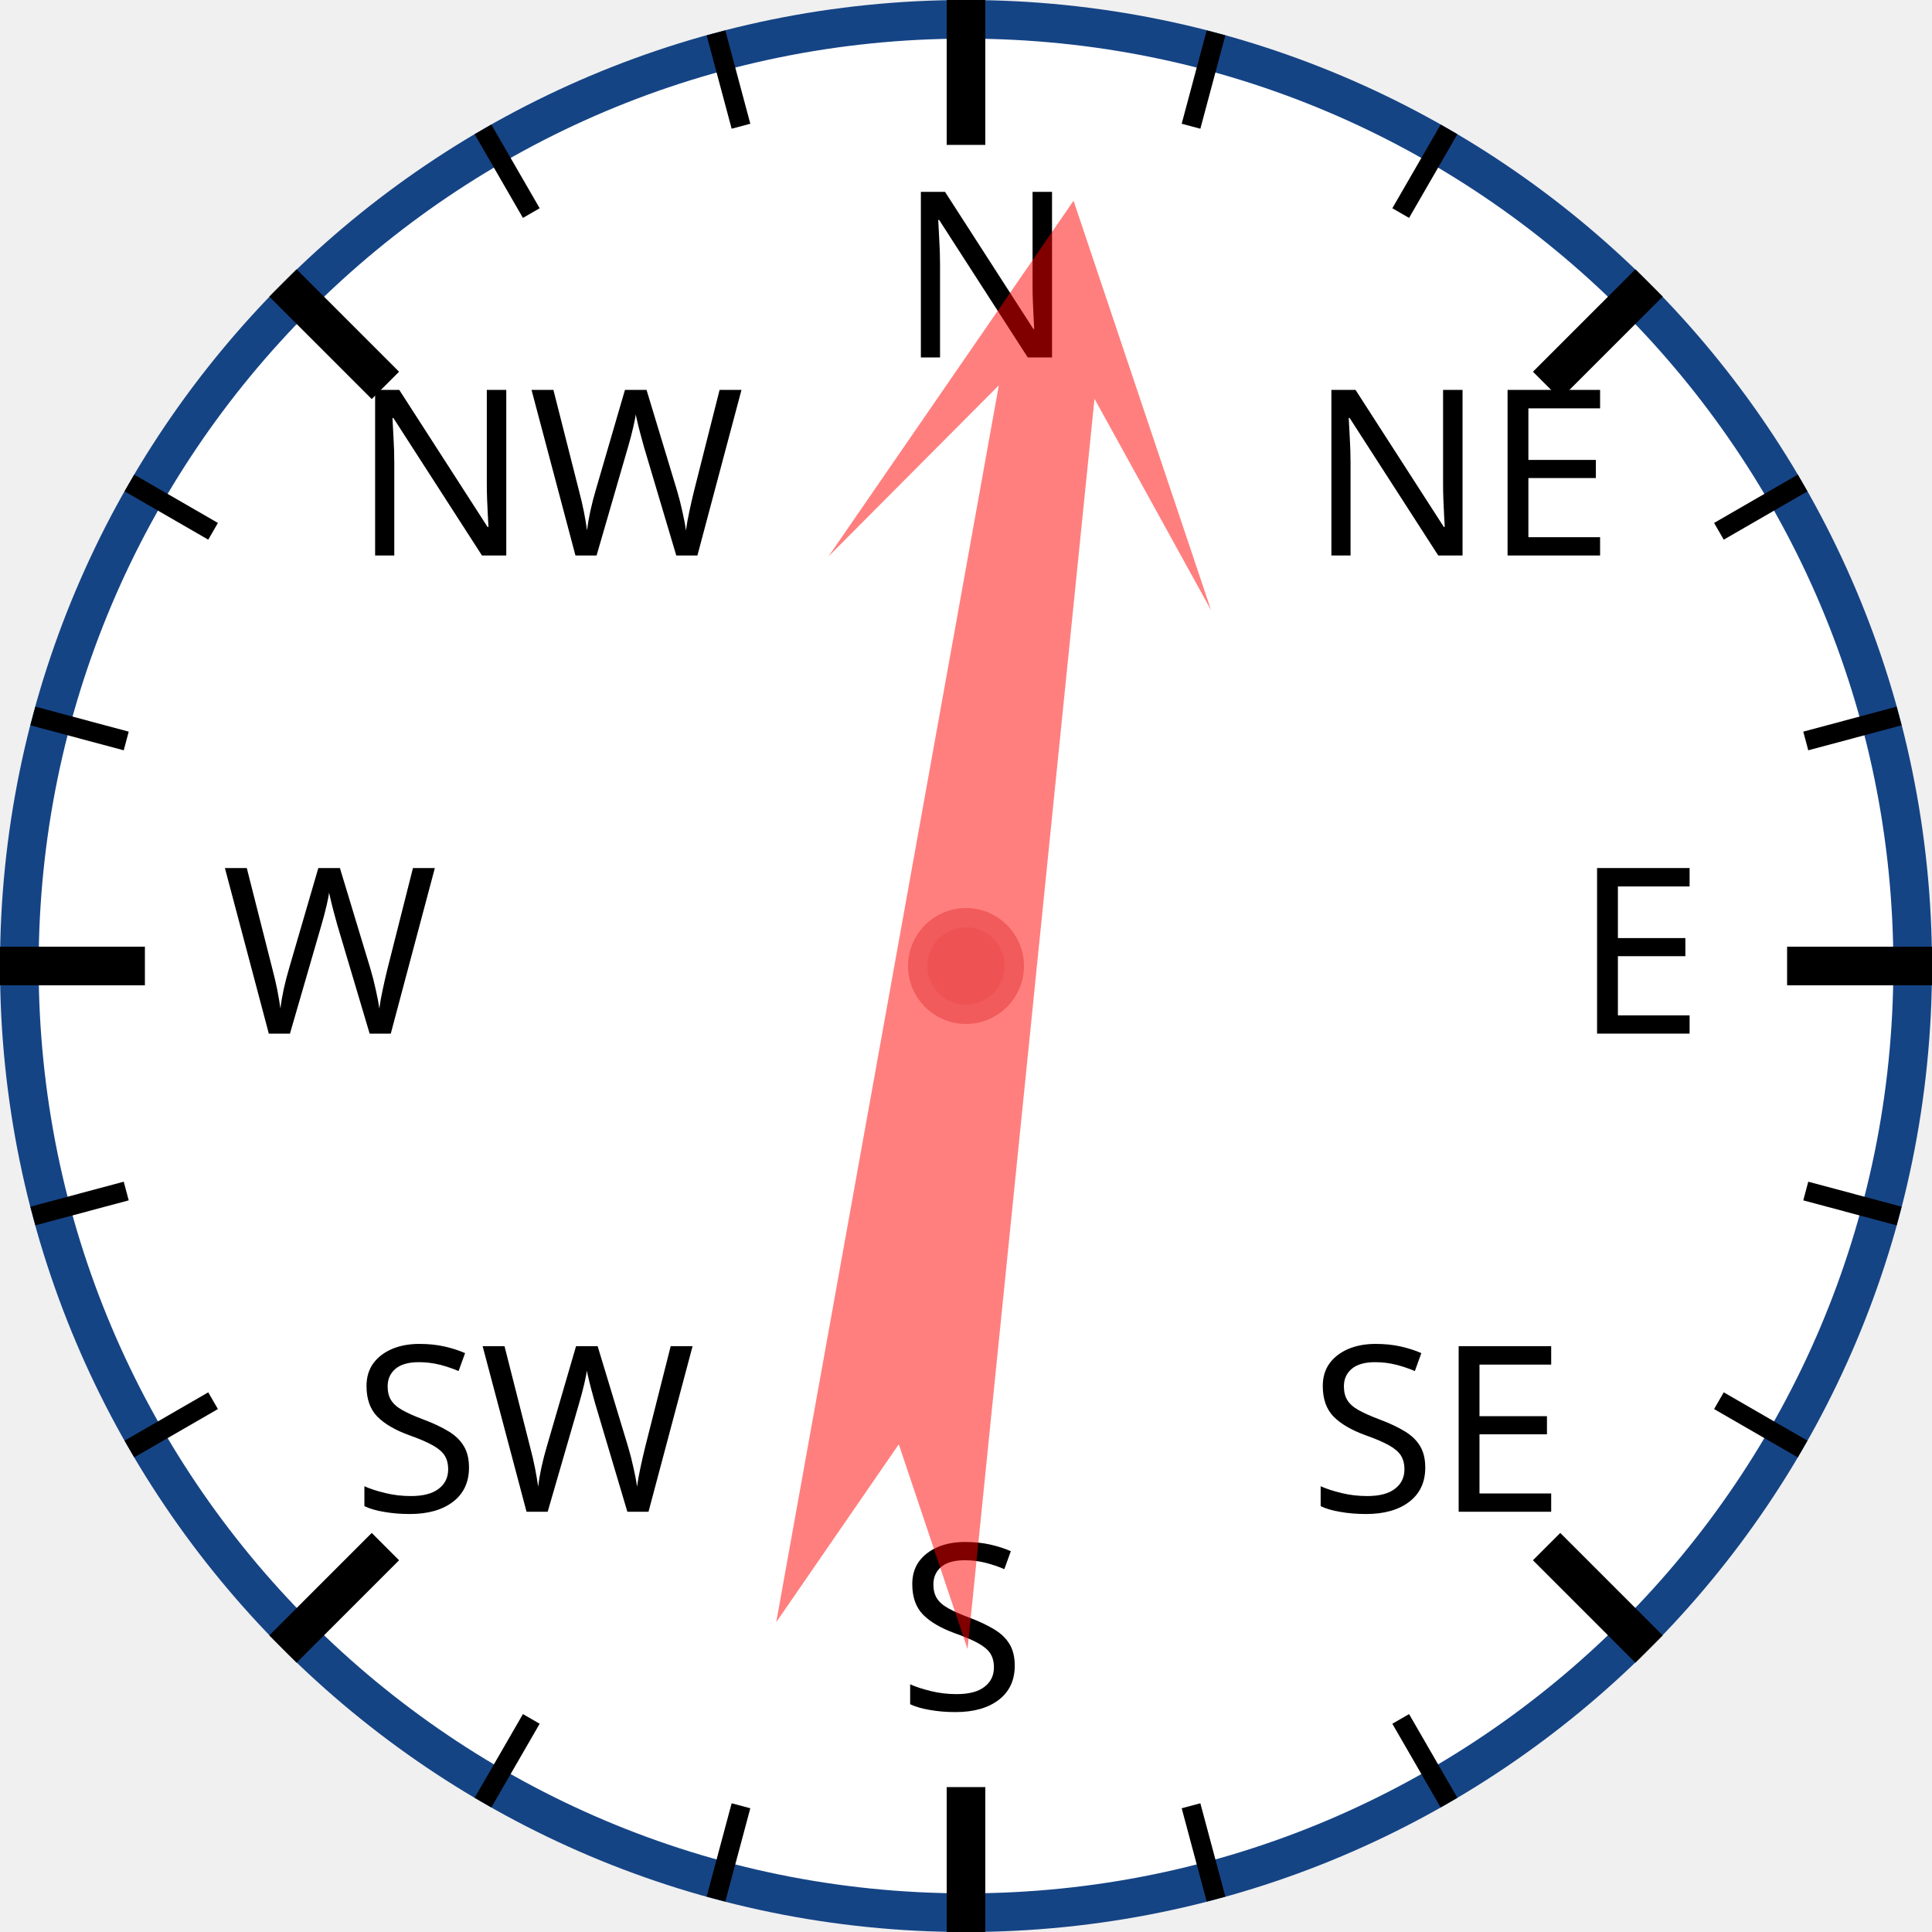
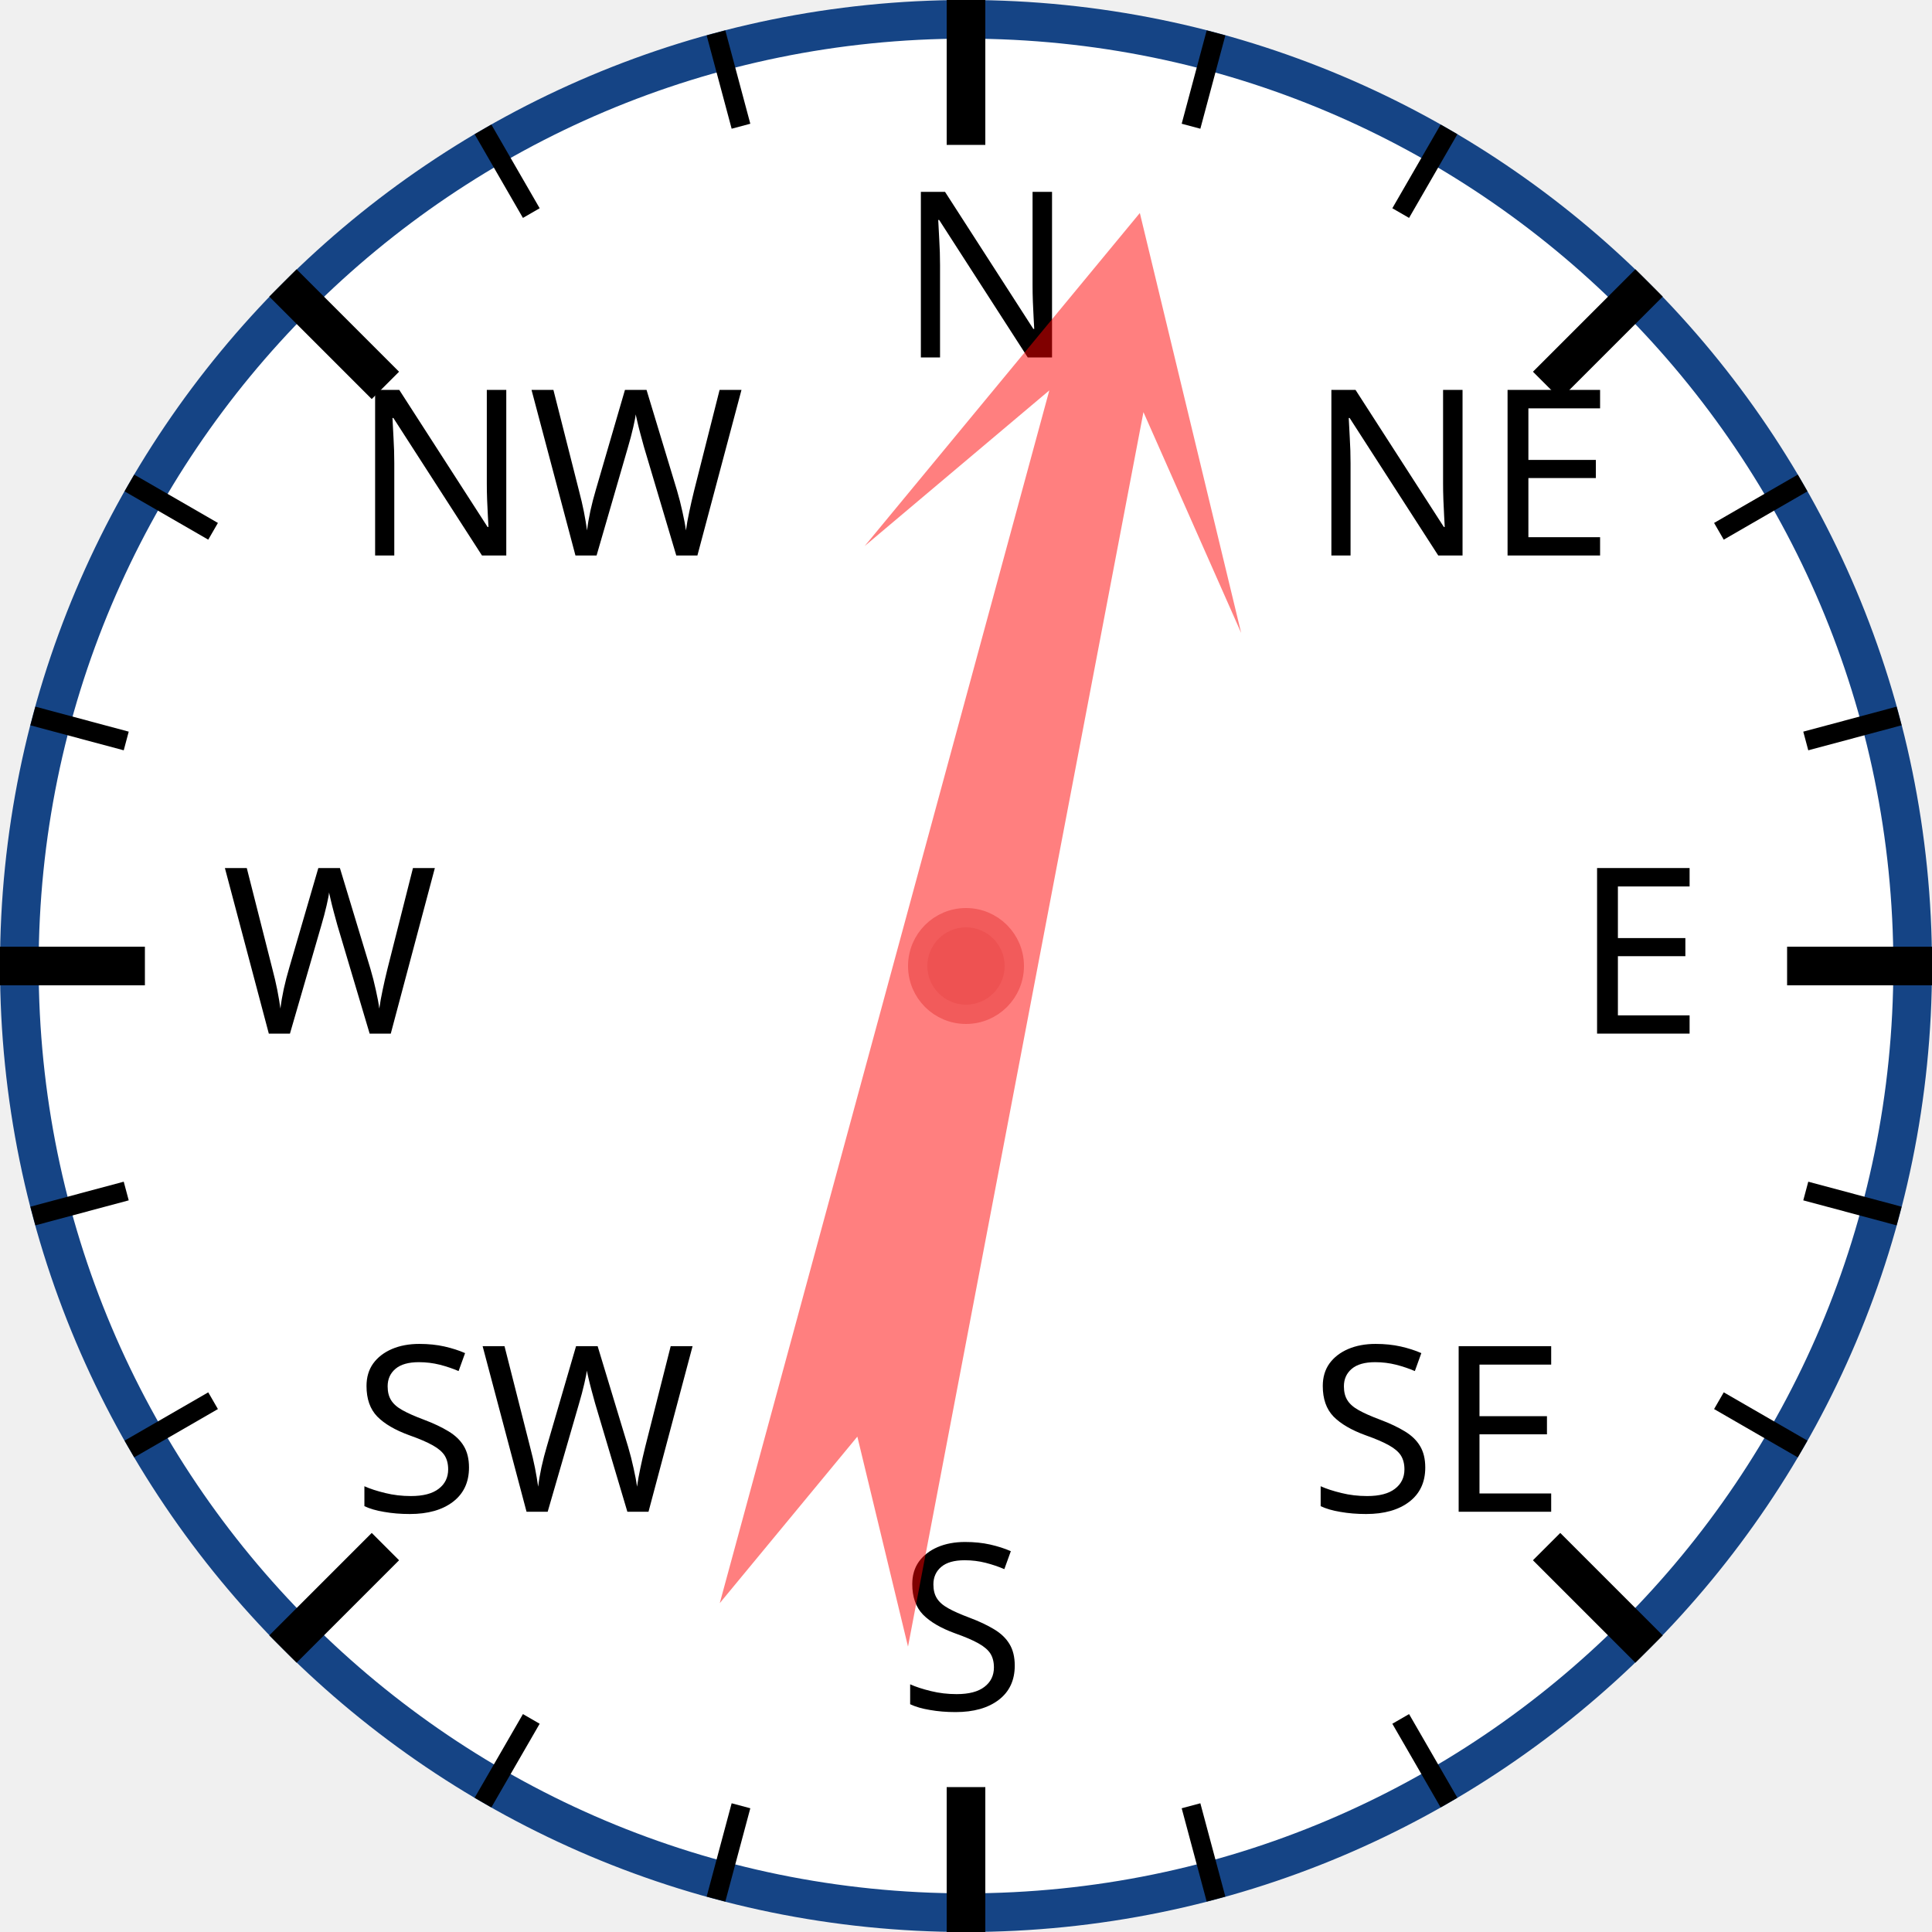
<svg xmlns="http://www.w3.org/2000/svg" width="120px" height="120px" viewBox="0 0 200 200">
  <circle cx="100" cy="100" r="98" style="fill: white; stroke: #154485; stroke-width: 4;" />
  <text x="93.0" y="37.0" style="font-family: sans-serif; font-size: 18pt;">N</text>
  <line x1="100.0" y1="0.0" x2="100.0" y2="15.0" style="stroke: black; stroke-width: 4;" />
  <line x1="74.118" y1="3.407" x2="76.706" y2="13.067" style="stroke: black; stroke-width: 2;" />
  <line x1="50" y1="13.397" x2="55" y2="22.058" style="stroke: black; stroke-width: 2;" />
  <text x="36.503" y="57.503" style="font-family: sans-serif; font-size: 18pt;">NW</text>
  <line x1="29.289" y1="29.289" x2="39.896" y2="39.896" style="stroke: black; stroke-width: 4;" />
  <line x1="13.397" y1="50" x2="22.058" y2="55" style="stroke: black; stroke-width: 2;" />
  <line x1="3.407" y1="74.118" x2="13.067" y2="76.706" style="stroke: black; stroke-width: 2;" />
  <text x="23.0" y="107.0" style="font-family: sans-serif; font-size: 18pt;">W</text>
  <line x1="0.0" y1="100.0" x2="15.0" y2="100.0" style="stroke: black; stroke-width: 4;" />
  <line x1="3.407" y1="125.882" x2="13.067" y2="123.294" style="stroke: black; stroke-width: 2;" />
  <line x1="13.397" y1="150" x2="22.058" y2="145" style="stroke: black; stroke-width: 2;" />
  <text x="36.503" y="156.497" style="font-family: sans-serif; font-size: 18pt;">SW</text>
  <line x1="29.289" y1="170.711" x2="39.896" y2="160.104" style="stroke: black; stroke-width: 4;" />
  <line x1="50" y1="186.603" x2="55" y2="177.942" style="stroke: black; stroke-width: 2;" />
  <line x1="74.118" y1="196.593" x2="76.706" y2="186.933" style="stroke: black; stroke-width: 2;" />
  <text x="93" y="177.0" style="font-family: sans-serif; font-size: 18pt;">S</text>
  <line x1="100" y1="200.0" x2="100" y2="185.0" style="stroke: black; stroke-width: 4;" />
  <line x1="125.882" y1="196.593" x2="123.294" y2="186.933" style="stroke: black; stroke-width: 2;" />
  <line x1="150.0" y1="186.603" x2="145.0" y2="177.942" style="stroke: black; stroke-width: 2;" />
  <text x="135.497" y="156.497" style="font-family: sans-serif; font-size: 18pt;">SE</text>
  <line x1="170.711" y1="170.711" x2="160.104" y2="160.104" style="stroke: black; stroke-width: 4;" />
  <line x1="186.603" y1="150" x2="177.942" y2="145" style="stroke: black; stroke-width: 2;" />
  <line x1="196.593" y1="125.882" x2="186.933" y2="123.294" style="stroke: black; stroke-width: 2;" />
  <text x="163.0" y="107" style="font-family: sans-serif; font-size: 18pt;">E</text>
  <line x1="200.0" y1="100" x2="185.0" y2="100" style="stroke: black; stroke-width: 4;" />
  <line x1="196.593" y1="74.118" x2="186.933" y2="76.706" style="stroke: black; stroke-width: 2;" />
  <line x1="186.603" y1="50" x2="177.942" y2="55" style="stroke: black; stroke-width: 2;" />
  <text x="135.497" y="57.503" style="font-family: sans-serif; font-size: 18pt;">NE</text>
  <line x1="170.711" y1="29.289" x2="160.104" y2="39.896" style="stroke: black; stroke-width: 4;" />
  <line x1="150" y1="13.397" x2="145" y2="22.058" style="stroke: black; stroke-width: 2;" />
  <line x1="125.882" y1="3.407" x2="123.294" y2="13.067" style="stroke: black; stroke-width: 2;" />
-   <polygon points="100 20 120 60 105 40 110 170 100 150 90 170 95 40 80 60" style="fill: red; fill-opacity: 0.5;" transform="rotate(8,100,100)" />
+   <polygon points="100 20 120 60 105 40 110 170 100 150 90 170 95 40 80 60" style="fill: red; fill-opacity: 0.5;" transform="rotate(13,100,100)" />
  <circle cx="100" cy="100" r="5" style="fill: #EE5252; stroke: #F25B5B; stroke-width: 2;" />
</svg>
